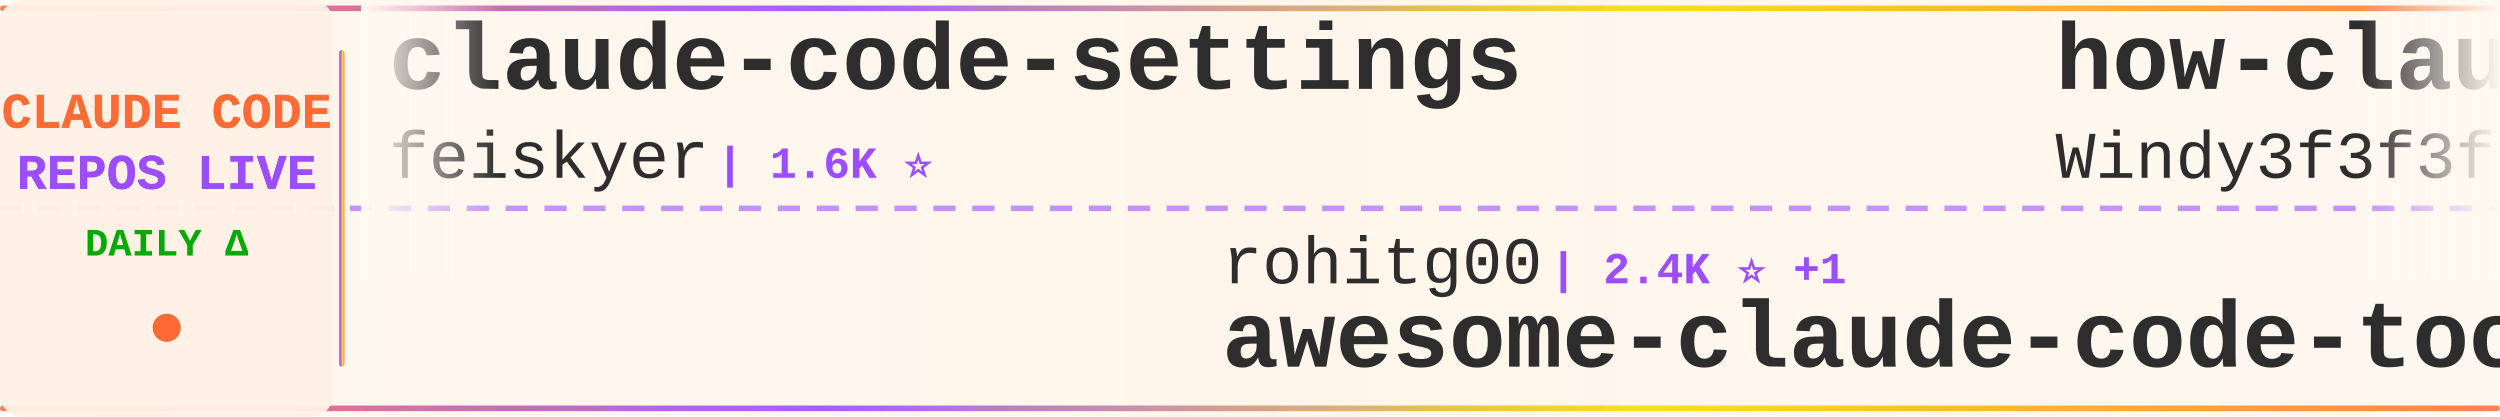
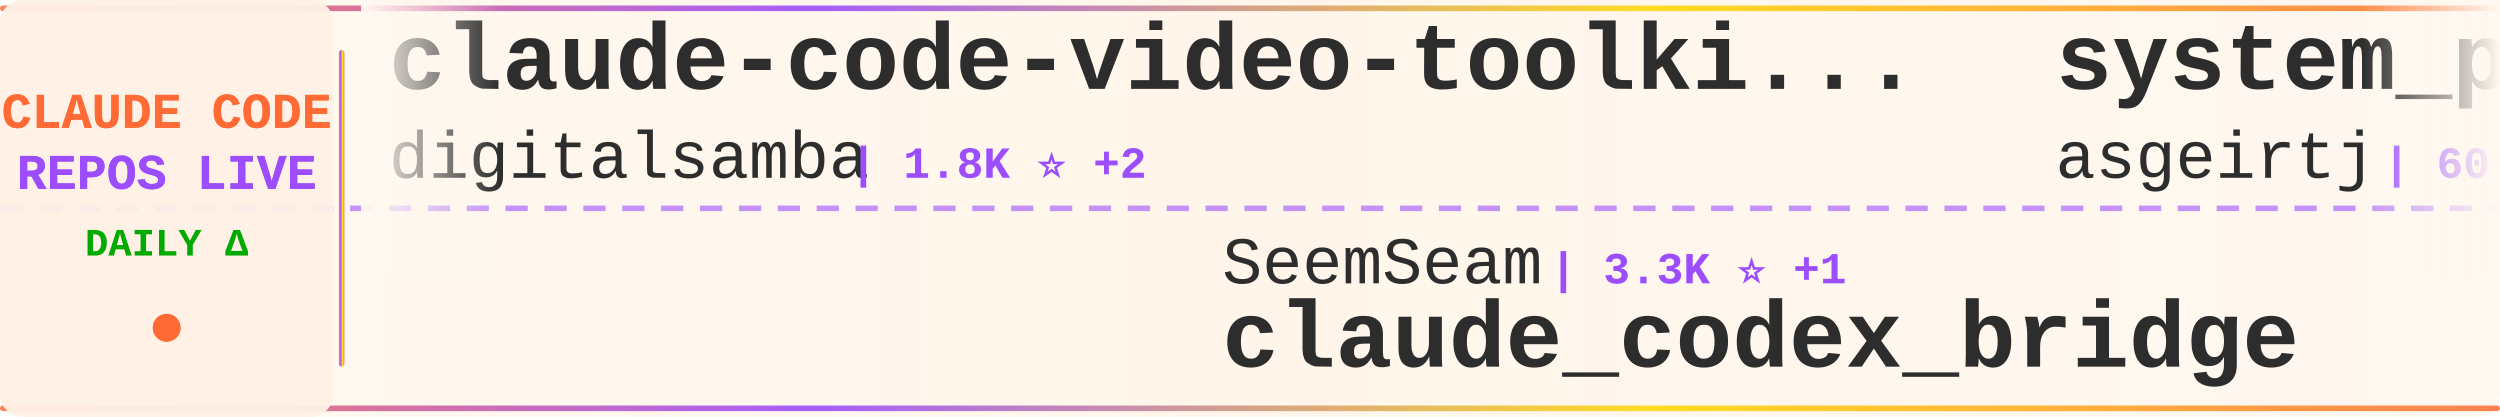
<svg xmlns="http://www.w3.org/2000/svg" width="900" height="150">
  <defs>
    <linearGradient id="tickerBg" x1="0%" y1="0%" x2="100%" y2="0%">
      <stop offset="0%" style="stop-color:#fff8f0;stop-opacity:0.98" />
      <stop offset="50%" style="stop-color:#fff5eb;stop-opacity:1" />
      <stop offset="100%" style="stop-color:#fff8f0;stop-opacity:0.98" />
    </linearGradient>
    <linearGradient id="borderGrad" x1="0%" y1="0%" x2="100%" y2="0%">
      <stop offset="0%" style="stop-color:#FF6B35;stop-opacity:0.85">
        <animate attributeName="stop-opacity" values="0.85;1;0.85" dur="2s" repeatCount="indefinite" />
      </stop>
      <stop offset="33%" style="stop-color:#9C4EFF;stop-opacity:0.9">
        <animate attributeName="stop-opacity" values="0.9;1;0.9" dur="2.2s" repeatCount="indefinite" />
      </stop>
      <stop offset="66%" style="stop-color:#FFD700;stop-opacity:0.85">
        <animate attributeName="stop-opacity" values="0.85;1;0.85" dur="1.8s" repeatCount="indefinite" />
      </stop>
      <stop offset="100%" style="stop-color:#FF6B35;stop-opacity:0.85">
        <animate attributeName="stop-opacity" values="0.85;1;0.85" dur="2s" repeatCount="indefinite" />
      </stop>
    </linearGradient>
    <filter id="textGlow">
      <feGaussianBlur stdDeviation="0.15" result="coloredBlur" />
      <feMerge>
        <feMergeNode in="coloredBlur" />
        <feMergeNode in="SourceGraphic" />
      </feMerge>
    </filter>
    <filter id="metricGlow">
      <feGaussianBlur stdDeviation="0.2" result="coloredBlur" />
      <feMerge>
        <feMergeNode in="coloredBlur" />
        <feMergeNode in="SourceGraphic" />
      </feMerge>
    </filter>
    <linearGradient id="leftFade" x1="0%" y1="0%" x2="100%" y2="0%">
      <stop offset="0%" style="stop-color:#fff8f0;stop-opacity:1" />
      <stop offset="100%" style="stop-color:#fff8f0;stop-opacity:0" />
    </linearGradient>
    <linearGradient id="rightFade" x1="0%" y1="0%" x2="100%" y2="0%">
      <stop offset="0%" style="stop-color:#fff8f0;stop-opacity:0" />
      <stop offset="100%" style="stop-color:#fff8f0;stop-opacity:1" />
    </linearGradient>
  </defs>
  <rect width="900" height="150" fill="url(#tickerBg)" rx="8" />
  <rect x="0" y="2" width="900" height="2" fill="url(#borderGrad)" rx="1" />
  <rect x="0" y="146" width="900" height="2" fill="url(#borderGrad)" rx="1" />
  <line x1="0" y1="75" x2="900" y2="75" stroke="#9C4EFF" stroke-width="2" stroke-dasharray="8 6" opacity="0.6" />
  <rect x="0" y="0" width="120" height="150" fill="#fff0e6" opacity="0.95" rx="8" />
  <text x="60" y="46" font-family="'Courier New', monospace" font-size="18" font-weight="bold" fill="#FF6B35" text-anchor="middle" filter="url(#textGlow)">
    CLAUDE CODE
  </text>
  <text x="60" y="68" font-family="'Courier New', monospace" font-size="18" font-weight="bold" fill="#9C4EFF" text-anchor="middle" filter="url(#textGlow)">
    REPOS LIVE
  </text>
  <text x="60" y="92" font-family="'Courier New', monospace" font-size="14" font-weight="bold" fill="#00aa00" text-anchor="middle">
    DAILY Δ
  </text>
  <circle cx="60" cy="118" r="5" fill="#FF6B35" filter="url(#metricGlow)">
    <animate attributeName="r" values="4;6;4" dur="1.5s" repeatCount="indefinite" />
    <animate attributeName="opacity" values="0.6;1;0.6" dur="1.5s" repeatCount="indefinite" />
  </circle>
  <rect x="122" y="18" width="2" height="114" fill="url(#borderGrad)" rx="1" />
  <clipPath id="tickerClip">
    <rect x="130" y="0" width="770" height="150" />
  </clipPath>
  <g clip-path="url(#tickerClip)">
    <g id="tickerItems">
      <animateTransform attributeName="transform" attributeType="XML" type="translate" from="0 0" to="-3000 0" dur="54s" repeatCount="indefinite" />
      <g transform="translate(0, 0)">
-         <text x="140" y="32" font-family="'Courier New', monospace" font-size="34" font-weight="bold" fill="#2d2d2d">claude-code-settings</text>
-         <text x="140" y="64" font-family="'Courier New', monospace" font-size="24" font-weight="normal" fill="#2d2d2d" opacity="1.0">feiskyer</text>
-         <text x="258" y="64" font-family="'Courier New', monospace" font-size="16" font-weight="bold" fill="#9C4EFF"> | 1.6K ⭐</text>
+         <text x="140" y="32" font-family="'Courier New', monospace" font-size="34" font-weight="bold" fill="#2d2d2d">claude-code-video-toolki...</text>
+         <text x="140" y="64" font-family="'Courier New', monospace" font-size="24" font-weight="normal" fill="#2d2d2d" opacity="1.0">digitalsamba</text>
+         <text x="306" y="64" font-family="'Courier New', monospace" font-size="16" font-weight="bold" fill="#9C4EFF"> | 1.8K ⭐ +2</text>
      </g>
      <g transform="translate(300, 0)">
-         <text x="140" y="102" font-family="'Courier New', monospace" font-size="24" font-weight="normal" fill="#2d2d2d" opacity="1.0">rohitg00</text>
-         <text x="258" y="102" font-family="'Courier New', monospace" font-size="16" font-weight="bold" fill="#9C4EFF"> | 2.4K ⭐ +1</text>
-         <text x="140" y="132" font-family="'Courier New', monospace" font-size="34" font-weight="bold" fill="#2d2d2d">awesome-claude-code-tool...</text>
+         <text x="140" y="102" font-family="'Courier New', monospace" font-size="24" font-weight="normal" fill="#2d2d2d" opacity="1.0">SeemSeam</text>
+         <text x="258" y="102" font-family="'Courier New', monospace" font-size="16" font-weight="bold" fill="#9C4EFF"> | 3.3K ⭐ +1</text>
+         <text x="140" y="132" font-family="'Courier New', monospace" font-size="34" font-weight="bold" fill="#2d2d2d">claude_codex_bridge</text>
      </g>
      <g transform="translate(600, 0)">
-         <text x="140" y="32" font-family="'Courier New', monospace" font-size="34" font-weight="bold" fill="#2d2d2d">how-claude-code-works</text>
-         <text x="140" y="64" font-family="'Courier New', monospace" font-size="24" font-weight="normal" fill="#2d2d2d" opacity="1.0">Windy3f3f3f3f</text>
-         <text x="318" y="64" font-family="'Courier New', monospace" font-size="16" font-weight="bold" fill="#9C4EFF"> | 3.3K ⭐</text>
+         <text x="140" y="32" font-family="'Courier New', monospace" font-size="34" font-weight="bold" fill="#2d2d2d">system_prompts_leaks</text>
+         <text x="140" y="64" font-family="'Courier New', monospace" font-size="24" font-weight="normal" fill="#2d2d2d" opacity="1.0">asgeirtj</text>
+         <text x="258" y="64" font-family="'Courier New', monospace" font-size="16" font-weight="bold" fill="#9C4EFF"> | 60.4K ⭐ +49</text>
      </g>
      <g transform="translate(900, 0)">
+         <text x="140" y="102" font-family="'Courier New', monospace" font-size="24" font-weight="normal" fill="#2d2d2d" opacity="1.0">Windy3f3f3f3f</text>
+         <text x="318" y="102" font-family="'Courier New', monospace" font-size="16" font-weight="bold" fill="#9C4EFF"> | 2.5K ⭐ +2</text>
+         <text x="140" y="132" font-family="'Courier New', monospace" font-size="34" font-weight="bold" fill="#2d2d2d">claude-code-from-scratch</text>
+       </g>
+       <g transform="translate(1200, 0)">
+         <text x="140" y="32" font-family="'Courier New', monospace" font-size="34" font-weight="bold" fill="#2d2d2d">learn-claude-code</text>
+         <text x="140" y="64" font-family="'Courier New', monospace" font-size="24" font-weight="normal" fill="#2d2d2d" opacity="1.0">shareAI-lab</text>
+         <text x="294" y="64" font-family="'Courier New', monospace" font-size="16" font-weight="bold" fill="#9C4EFF"> | 72.2K ⭐ +23</text>
+       </g>
+       <g transform="translate(1500, 0)">
+         <text x="140" y="102" font-family="'Courier New', monospace" font-size="24" font-weight="normal" fill="#2d2d2d" opacity="1.0">anthropics</text>
+         <text x="282" y="102" font-family="'Courier New', monospace" font-size="16" font-weight="bold" fill="#9C4EFF"> | 139.0K ⭐ +27</text>
+         <text x="140" y="132" font-family="'Courier New', monospace" font-size="34" font-weight="bold" fill="#2d2d2d">claude-code</text>
+       </g>
+       <g transform="translate(1800, 0)">
+         <text x="140" y="32" font-family="'Courier New', monospace" font-size="34" font-weight="bold" fill="#2d2d2d">claude-code-sourcemap</text>
+         <text x="140" y="64" font-family="'Courier New', monospace" font-size="24" font-weight="normal" fill="#2d2d2d" opacity="1.0">ChinaSiro</text>
+         <text x="270" y="64" font-family="'Courier New', monospace" font-size="16" font-weight="bold" fill="#9C4EFF"> | 9.6K ⭐ +1</text>
+       </g>
+       <g transform="translate(2100, 0)">
+         <text x="140" y="102" font-family="'Courier New', monospace" font-size="24" font-weight="normal" fill="#2d2d2d" opacity="1.0">andrew-kramer-inno</text>
+         <text x="378" y="102" font-family="'Courier New', monospace" font-size="16" font-weight="bold" fill="#9C4EFF"> | 594 ⭐</text>
+         <text x="140" y="132" font-family="'Courier New', monospace" font-size="34" font-weight="bold" fill="#2d2d2d">claude-code-source-build</text>
+       </g>
+       <g transform="translate(2400, 0)">
+         <text x="140" y="32" font-family="'Courier New', monospace" font-size="34" font-weight="bold" fill="#2d2d2d">claude-code-proxy</text>
+         <text x="140" y="64" font-family="'Courier New', monospace" font-size="24" font-weight="normal" fill="#2d2d2d" opacity="1.0">fuergaosi233</text>
+         <text x="306" y="64" font-family="'Courier New', monospace" font-size="16" font-weight="bold" fill="#9C4EFF"> | 2.8K ⭐</text>
+       </g>
+       <g transform="translate(2700, 0)">
        <text x="140" y="102" font-family="'Courier New', monospace" font-size="24" font-weight="normal" fill="#2d2d2d" opacity="1.0">AprilNEA</text>
        <text x="258" y="102" font-family="'Courier New', monospace" font-size="16" font-weight="bold" fill="#9C4EFF"> | 392 ⭐</text>
        <text x="140" y="132" font-family="'Courier New', monospace" font-size="34" font-weight="bold" fill="#2d2d2d">claude-code-source</text>
      </g>
-       <g transform="translate(1200, 0)">
-         <text x="140" y="32" font-family="'Courier New', monospace" font-size="34" font-weight="bold" fill="#2d2d2d">Open-ClaudeCode</text>
-         <text x="140" y="64" font-family="'Courier New', monospace" font-size="24" font-weight="normal" fill="#2d2d2d" opacity="1.0">LING71671</text>
-         <text x="270" y="64" font-family="'Courier New', monospace" font-size="16" font-weight="bold" fill="#9C4EFF"> | 926 ⭐</text>
-       </g>
-       <g transform="translate(1500, 0)">
-         <text x="140" y="102" font-family="'Courier New', monospace" font-size="24" font-weight="normal" fill="#2d2d2d" opacity="1.0">daymade</text>
-         <text x="246" y="102" font-family="'Courier New', monospace" font-size="16" font-weight="bold" fill="#9C4EFF"> | 1.3K ⭐ +1.3K</text>
-         <text x="140" y="132" font-family="'Courier New', monospace" font-size="34" font-weight="bold" fill="#2d2d2d">claude-code-skills</text>
-       </g>
-       <g transform="translate(1800, 0)">
-         <text x="140" y="32" font-family="'Courier New', monospace" font-size="34" font-weight="bold" fill="#2d2d2d">claude-code-rev</text>
-         <text x="140" y="64" font-family="'Courier New', monospace" font-size="24" font-weight="normal" fill="#2d2d2d" opacity="1.0">oboard</text>
-         <text x="234" y="64" font-family="'Courier New', monospace" font-size="16" font-weight="bold" fill="#9C4EFF"> | 3.3K ⭐</text>
-       </g>
-       <g transform="translate(2100, 0)">
-         <text x="140" y="102" font-family="'Courier New', monospace" font-size="24" font-weight="normal" fill="#2d2d2d" opacity="1.0">kodu-ai</text>
-         <text x="246" y="102" font-family="'Courier New', monospace" font-size="16" font-weight="bold" fill="#9C4EFF"> | 5.3K ⭐</text>
-         <text x="140" y="132" font-family="'Courier New', monospace" font-size="34" font-weight="bold" fill="#2d2d2d">claude-coder</text>
-       </g>
-       <g transform="translate(2400, 0)">
-         <text x="140" y="32" font-family="'Courier New', monospace" font-size="34" font-weight="bold" fill="#2d2d2d">free-claude-code</text>
-         <text x="140" y="64" font-family="'Courier New', monospace" font-size="24" font-weight="normal" fill="#2d2d2d" opacity="1.0">Alishahryar1</text>
-         <text x="306" y="64" font-family="'Courier New', monospace" font-size="16" font-weight="bold" fill="#9C4EFF"> | 42.1K ⭐ +66</text>
-       </g>
-       <g transform="translate(2700, 0)">
-         <text x="140" y="102" font-family="'Courier New', monospace" font-size="24" font-weight="normal" fill="#2d2d2d" opacity="1.0">fazxes</text>
-         <text x="234" y="102" font-family="'Courier New', monospace" font-size="16" font-weight="bold" fill="#9C4EFF"> | 227 ⭐</text>
-         <text x="140" y="132" font-family="'Courier New', monospace" font-size="34" font-weight="bold" fill="#2d2d2d">Claude-code</text>
-       </g>
      <g transform="translate(3000, 0)">
-         <text x="140" y="32" font-family="'Courier New', monospace" font-size="34" font-weight="bold" fill="#2d2d2d">claude-code-settings</text>
-         <text x="140" y="64" font-family="'Courier New', monospace" font-size="24" font-weight="normal" fill="#2d2d2d" opacity="1.0">feiskyer</text>
-         <text x="258" y="64" font-family="'Courier New', monospace" font-size="16" font-weight="bold" fill="#9C4EFF"> | 1.6K ⭐</text>
+         <text x="140" y="32" font-family="'Courier New', monospace" font-size="34" font-weight="bold" fill="#2d2d2d">claude-code-video-toolki...</text>
+         <text x="140" y="64" font-family="'Courier New', monospace" font-size="24" font-weight="normal" fill="#2d2d2d" opacity="1.0">digitalsamba</text>
+         <text x="306" y="64" font-family="'Courier New', monospace" font-size="16" font-weight="bold" fill="#9C4EFF"> | 1.8K ⭐ +2</text>
      </g>
      <g transform="translate(3300, 0)">
-         <text x="140" y="102" font-family="'Courier New', monospace" font-size="24" font-weight="normal" fill="#2d2d2d" opacity="1.0">rohitg00</text>
-         <text x="258" y="102" font-family="'Courier New', monospace" font-size="16" font-weight="bold" fill="#9C4EFF"> | 2.4K ⭐ +1</text>
-         <text x="140" y="132" font-family="'Courier New', monospace" font-size="34" font-weight="bold" fill="#2d2d2d">awesome-claude-code-tool...</text>
+         <text x="140" y="102" font-family="'Courier New', monospace" font-size="24" font-weight="normal" fill="#2d2d2d" opacity="1.0">SeemSeam</text>
+         <text x="258" y="102" font-family="'Courier New', monospace" font-size="16" font-weight="bold" fill="#9C4EFF"> | 3.3K ⭐ +1</text>
+         <text x="140" y="132" font-family="'Courier New', monospace" font-size="34" font-weight="bold" fill="#2d2d2d">claude_codex_bridge</text>
      </g>
      <g transform="translate(3600, 0)">
-         <text x="140" y="32" font-family="'Courier New', monospace" font-size="34" font-weight="bold" fill="#2d2d2d">how-claude-code-works</text>
-         <text x="140" y="64" font-family="'Courier New', monospace" font-size="24" font-weight="normal" fill="#2d2d2d" opacity="1.0">Windy3f3f3f3f</text>
-         <text x="318" y="64" font-family="'Courier New', monospace" font-size="16" font-weight="bold" fill="#9C4EFF"> | 3.3K ⭐</text>
+         <text x="140" y="32" font-family="'Courier New', monospace" font-size="34" font-weight="bold" fill="#2d2d2d">system_prompts_leaks</text>
+         <text x="140" y="64" font-family="'Courier New', monospace" font-size="24" font-weight="normal" fill="#2d2d2d" opacity="1.0">asgeirtj</text>
+         <text x="258" y="64" font-family="'Courier New', monospace" font-size="16" font-weight="bold" fill="#9C4EFF"> | 60.4K ⭐ +49</text>
      </g>
      <g transform="translate(3900, 0)">
-         <text x="140" y="102" font-family="'Courier New', monospace" font-size="24" font-weight="normal" fill="#2d2d2d" opacity="1.0">AprilNEA</text>
-         <text x="258" y="102" font-family="'Courier New', monospace" font-size="16" font-weight="bold" fill="#9C4EFF"> | 392 ⭐</text>
-         <text x="140" y="132" font-family="'Courier New', monospace" font-size="34" font-weight="bold" fill="#2d2d2d">claude-code-source</text>
+         <text x="140" y="102" font-family="'Courier New', monospace" font-size="24" font-weight="normal" fill="#2d2d2d" opacity="1.0">Windy3f3f3f3f</text>
+         <text x="318" y="102" font-family="'Courier New', monospace" font-size="16" font-weight="bold" fill="#9C4EFF"> | 2.5K ⭐ +2</text>
+         <text x="140" y="132" font-family="'Courier New', monospace" font-size="34" font-weight="bold" fill="#2d2d2d">claude-code-from-scratch</text>
      </g>
    </g>
  </g>
  <rect x="130" y="0" width="50" height="100" fill="url(#leftFade)" />
  <rect x="850" y="0" width="50" height="100" fill="url(#rightFade)" />
</svg>
